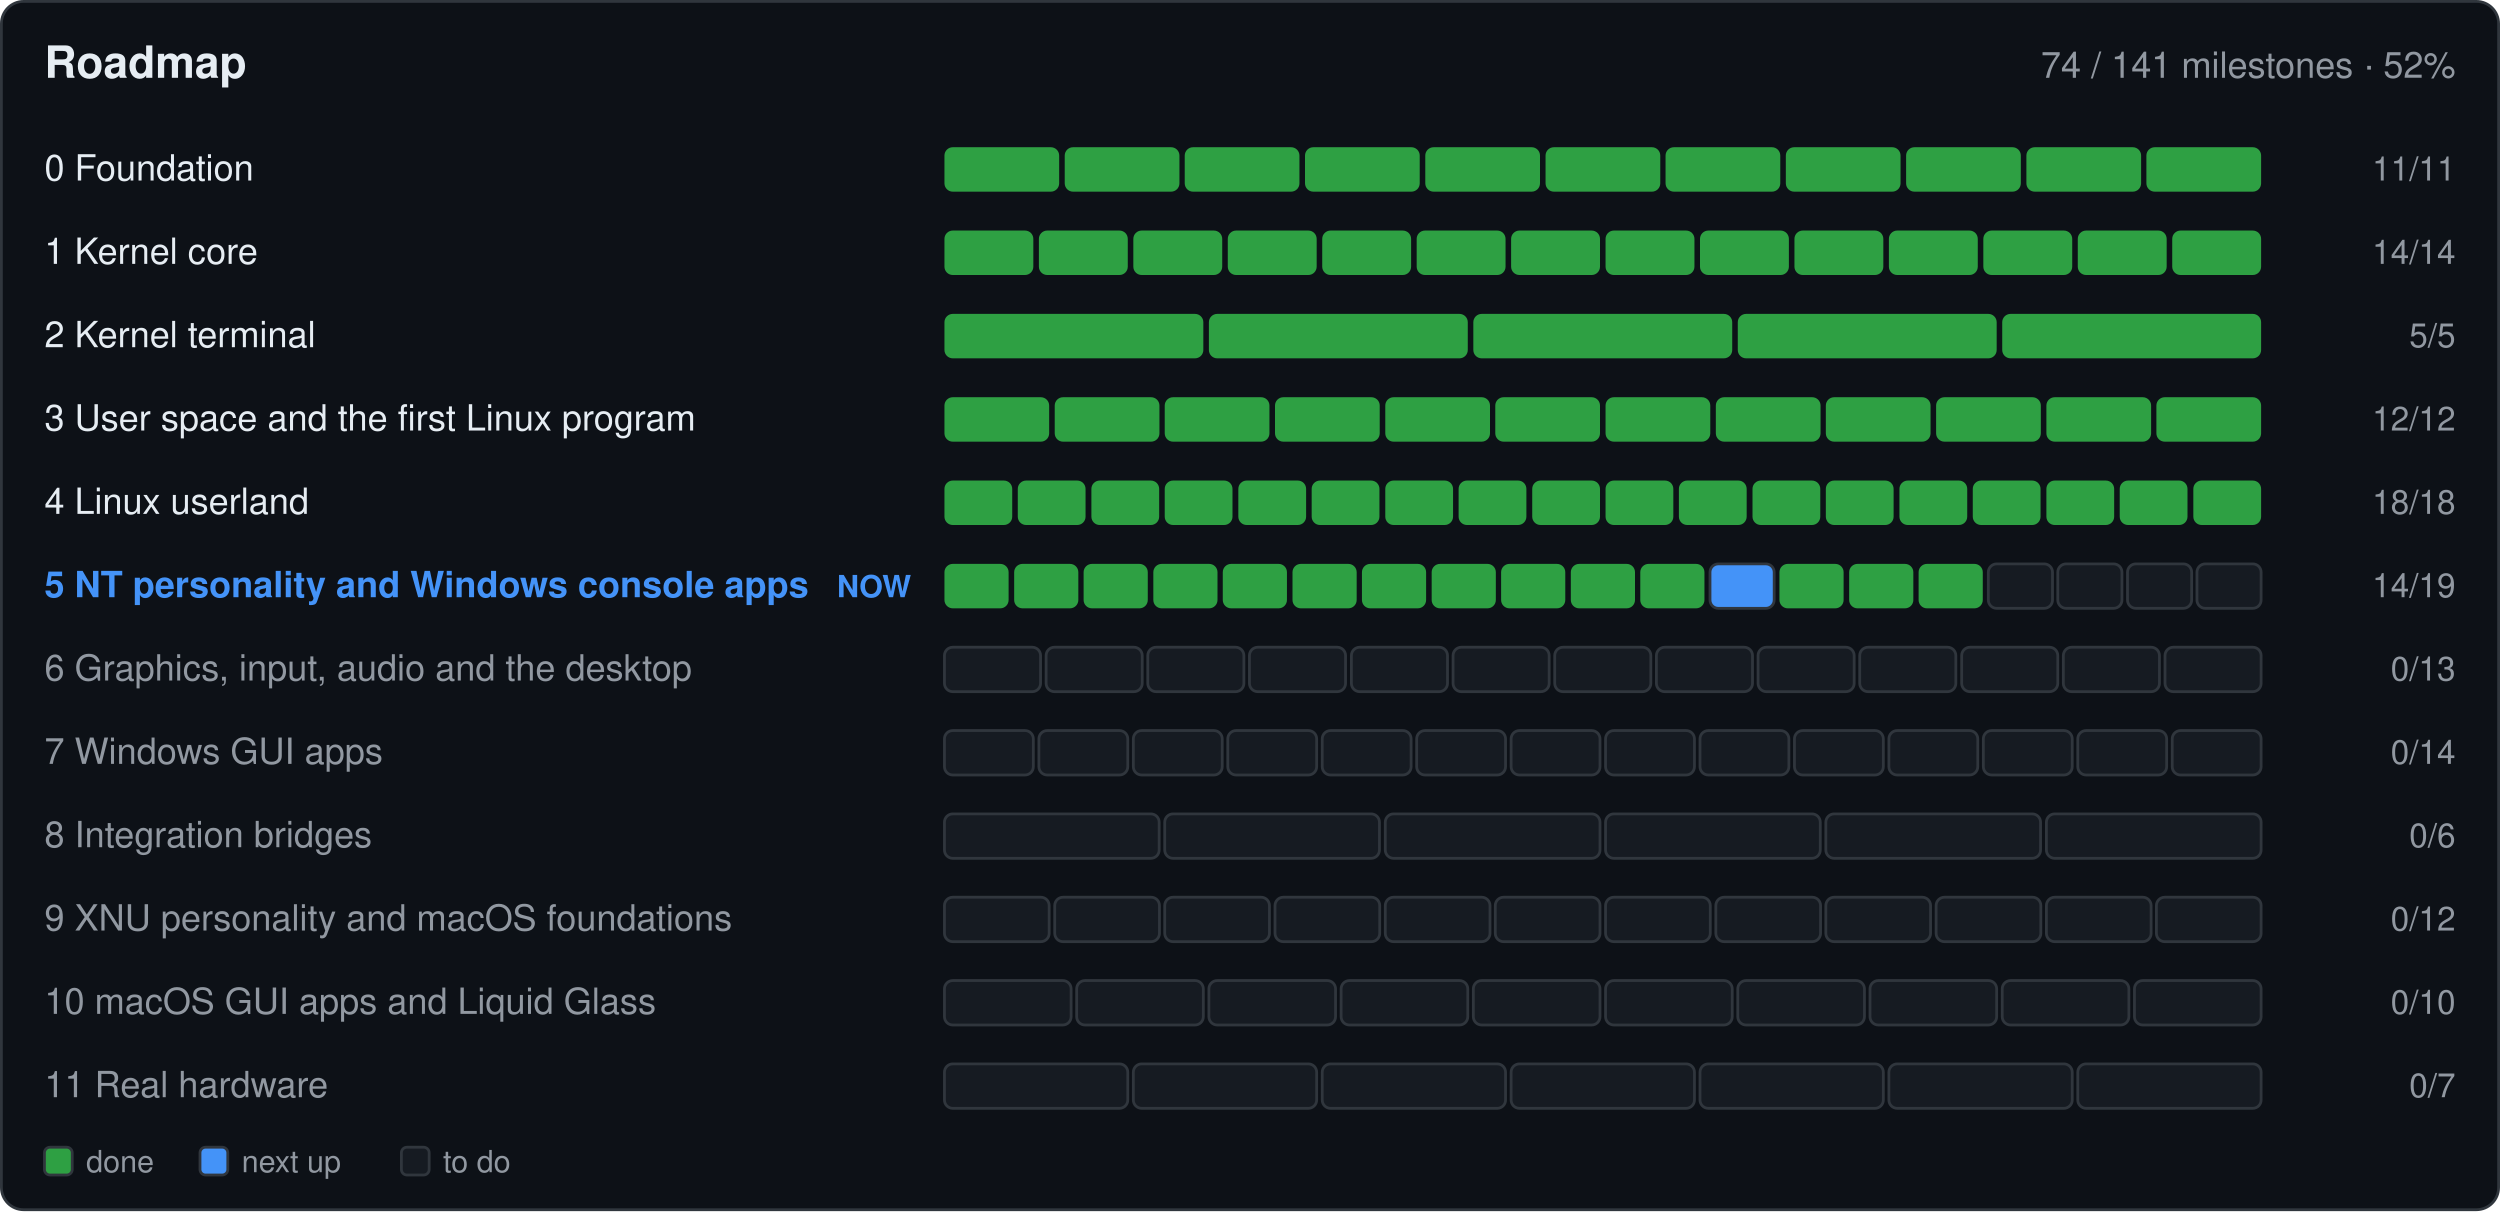
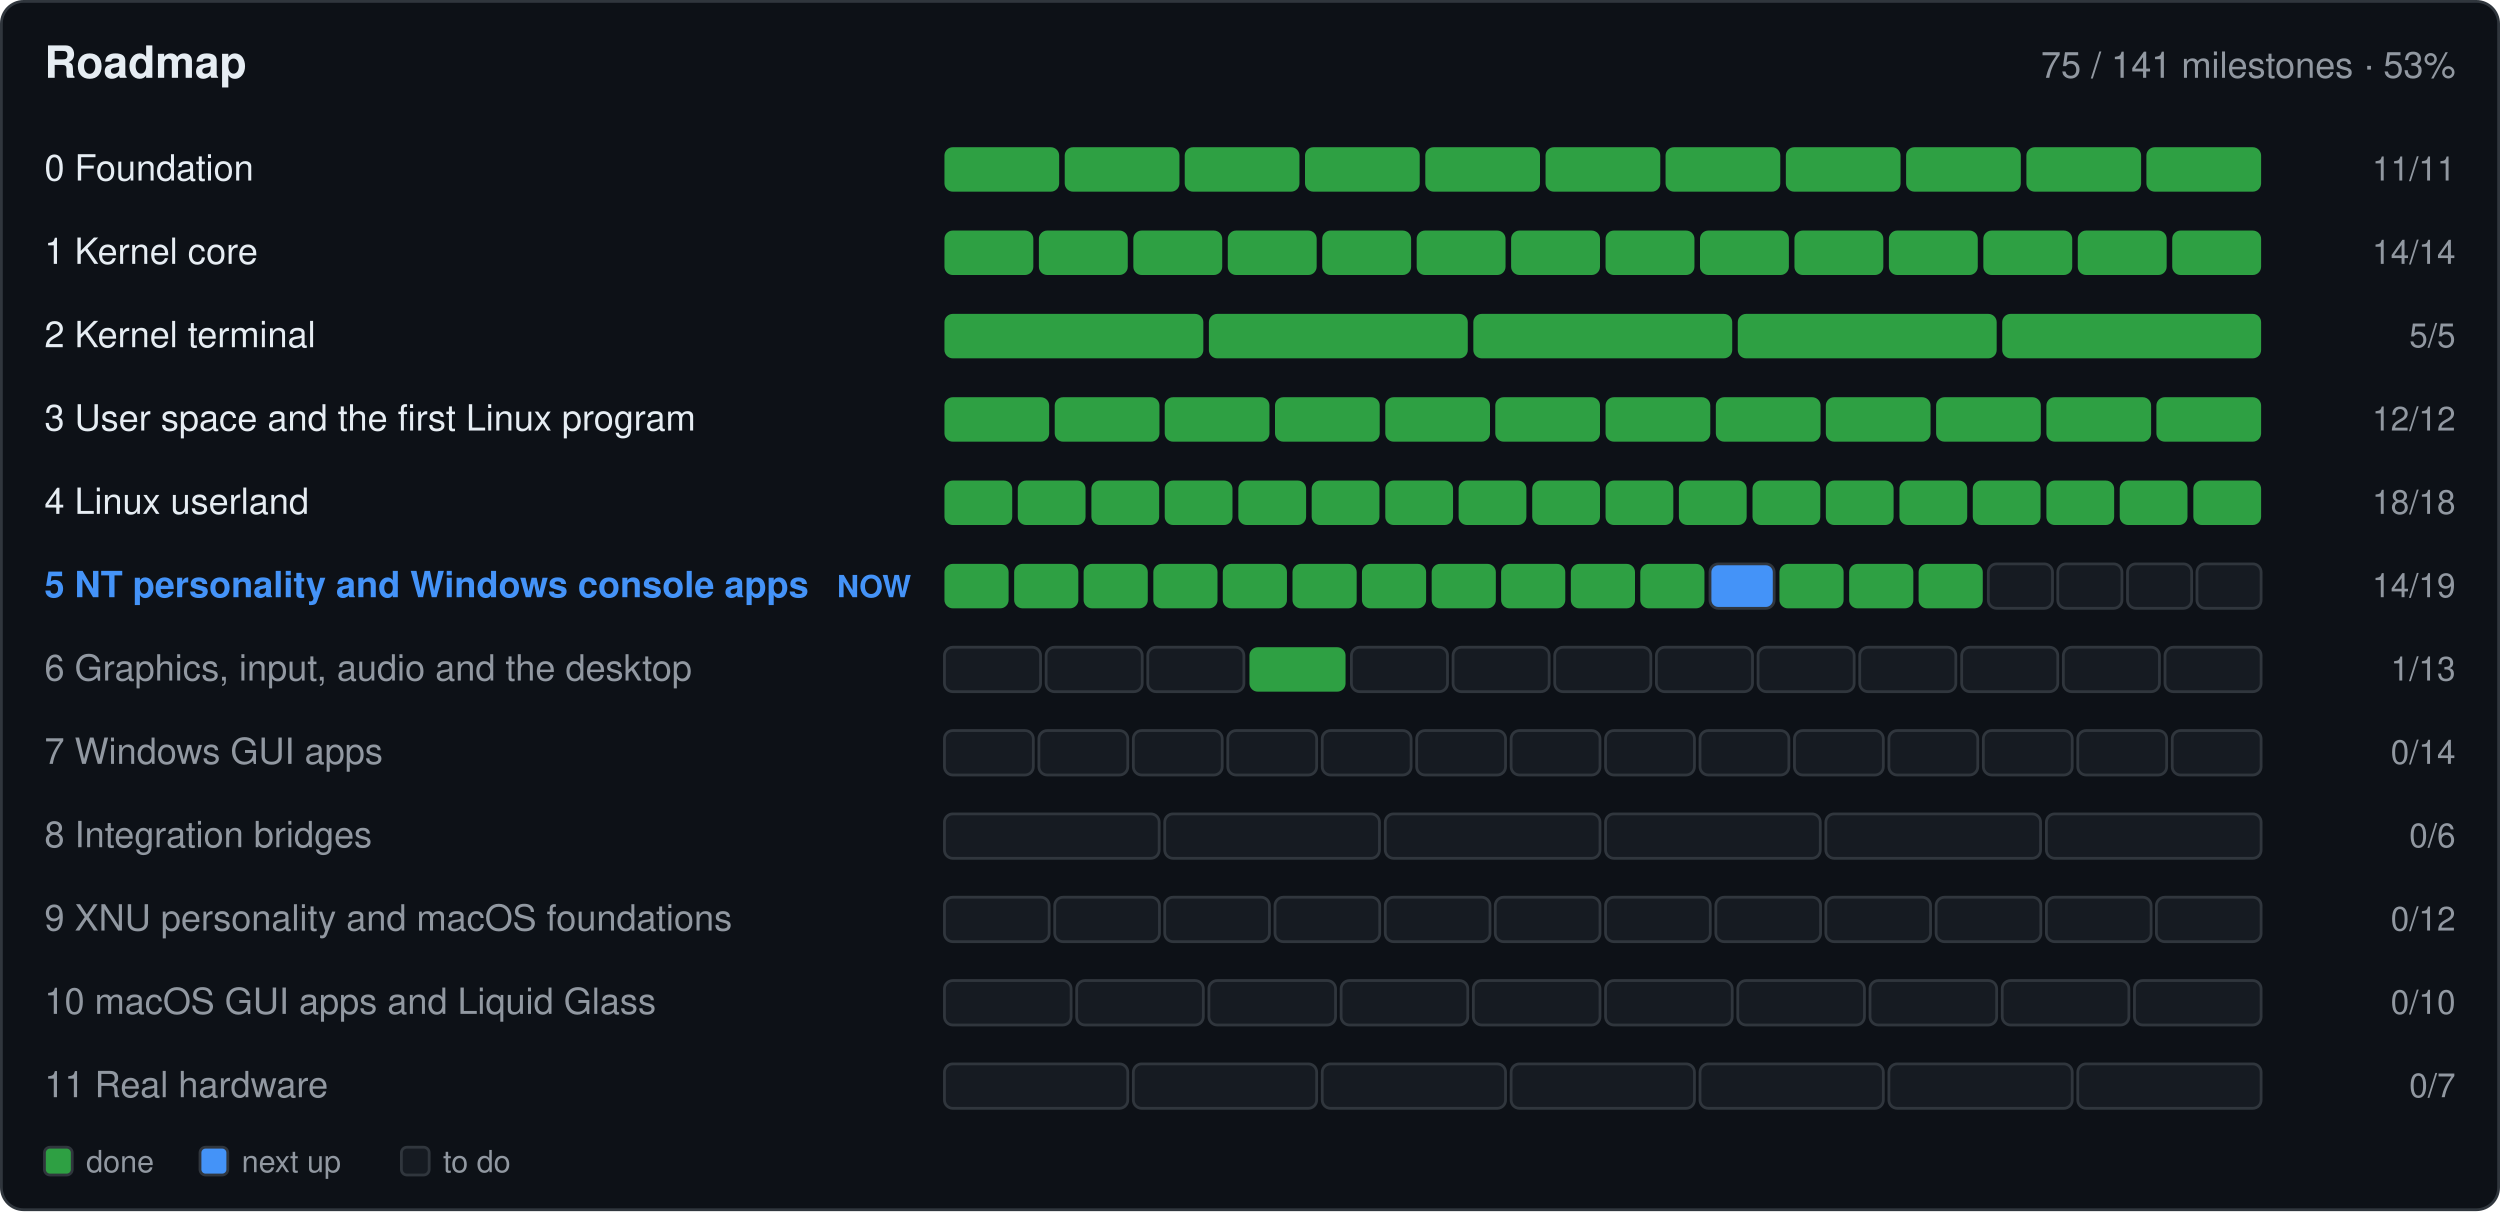
- <svg xmlns="http://www.w3.org/2000/svg" width="900" height="436" viewBox="0 0 900 436" role="img" aria-label="Roadmap: 74 of 141 milestones done">
+ <svg xmlns="http://www.w3.org/2000/svg" width="900" height="436" viewBox="0 0 900 436" role="img" aria-label="Roadmap: 75 of 141 milestones done">
  <rect x="0.5" y="0.5" width="899.0" height="435.0" fill="#0d1117" rx="8" stroke="#30363d" />
  <text x="16.0" y="28.0" font-family="-apple-system,BlinkMacSystemFont,'Segoe UI',Helvetica,Arial,sans-serif" font-size="16" font-weight="600" fill="#e6edf3" text-anchor="start">Roadmap</text>
-   <text x="884.0" y="28.0" font-family="-apple-system,BlinkMacSystemFont,'Segoe UI',Helvetica,Arial,sans-serif" font-size="13" font-weight="400" fill="#9198a1" text-anchor="end">74 / 141 milestones · 52%</text>
+   <text x="884.0" y="28.0" font-family="-apple-system,BlinkMacSystemFont,'Segoe UI',Helvetica,Arial,sans-serif" font-size="13" font-weight="400" fill="#9198a1" text-anchor="end">75 / 141 milestones · 53%</text>
  <text x="16.0" y="65.0" font-family="-apple-system,BlinkMacSystemFont,'Segoe UI',Helvetica,Arial,sans-serif" font-size="13" font-weight="400" fill="#e6edf3" text-anchor="start"> 0  Foundation</text>
  <g>
    <rect x="340.0" y="53.0" width="41.3" height="16.0" fill="#2ea043" rx="3" />
  </g>
  <g>
    <rect x="383.3" y="53.0" width="41.3" height="16.0" fill="#2ea043" rx="3" />
  </g>
  <g>
    <rect x="426.5" y="53.0" width="41.3" height="16.0" fill="#2ea043" rx="3" />
  </g>
  <g>
    <rect x="469.8" y="53.0" width="41.3" height="16.0" fill="#2ea043" rx="3" />
  </g>
  <g>
    <rect x="513.1" y="53.0" width="41.3" height="16.0" fill="#2ea043" rx="3" />
  </g>
  <g>
    <rect x="556.4" y="53.0" width="41.3" height="16.0" fill="#2ea043" rx="3" />
  </g>
  <g>
    <rect x="599.6" y="53.0" width="41.3" height="16.0" fill="#2ea043" rx="3" />
  </g>
  <g>
    <rect x="642.9" y="53.0" width="41.3" height="16.0" fill="#2ea043" rx="3" />
  </g>
  <g>
    <rect x="686.2" y="53.0" width="41.3" height="16.0" fill="#2ea043" rx="3" />
  </g>
  <g>
    <rect x="729.5" y="53.0" width="41.3" height="16.0" fill="#2ea043" rx="3" />
  </g>
  <g>
    <rect x="772.7" y="53.0" width="41.3" height="16.0" fill="#2ea043" rx="3" />
  </g>
  <text x="884.0" y="65.0" font-family="-apple-system,BlinkMacSystemFont,'Segoe UI',Helvetica,Arial,sans-serif" font-size="12" font-weight="400" fill="#9198a1" text-anchor="end">11/11</text>
  <text x="16.0" y="95.0" font-family="-apple-system,BlinkMacSystemFont,'Segoe UI',Helvetica,Arial,sans-serif" font-size="13" font-weight="400" fill="#e6edf3" text-anchor="start"> 1  Kernel core</text>
  <g>
    <rect x="340.0" y="83.0" width="32.0" height="16.0" fill="#2ea043" rx="3" />
  </g>
  <g>
    <rect x="374.0" y="83.0" width="32.0" height="16.0" fill="#2ea043" rx="3" />
  </g>
  <g>
    <rect x="408.0" y="83.0" width="32.0" height="16.0" fill="#2ea043" rx="3" />
  </g>
  <g>
    <rect x="442.0" y="83.0" width="32.0" height="16.0" fill="#2ea043" rx="3" />
  </g>
  <g>
    <rect x="476.0" y="83.0" width="32.0" height="16.0" fill="#2ea043" rx="3" />
  </g>
  <g>
    <rect x="510.0" y="83.0" width="32.0" height="16.0" fill="#2ea043" rx="3" />
  </g>
  <g>
    <rect x="544.0" y="83.0" width="32.0" height="16.0" fill="#2ea043" rx="3" />
  </g>
  <g>
    <rect x="578.0" y="83.0" width="32.0" height="16.0" fill="#2ea043" rx="3" />
  </g>
  <g>
    <rect x="612.0" y="83.0" width="32.0" height="16.0" fill="#2ea043" rx="3" />
  </g>
  <g>
    <rect x="646.0" y="83.0" width="32.0" height="16.0" fill="#2ea043" rx="3" />
  </g>
  <g>
    <rect x="680.0" y="83.0" width="32.0" height="16.0" fill="#2ea043" rx="3" />
  </g>
  <g>
    <rect x="714.0" y="83.0" width="32.0" height="16.0" fill="#2ea043" rx="3" />
  </g>
  <g>
    <rect x="748.0" y="83.0" width="32.0" height="16.0" fill="#2ea043" rx="3" />
  </g>
  <g>
    <rect x="782.0" y="83.0" width="32.0" height="16.0" fill="#2ea043" rx="3" />
  </g>
  <text x="884.0" y="95.0" font-family="-apple-system,BlinkMacSystemFont,'Segoe UI',Helvetica,Arial,sans-serif" font-size="12" font-weight="400" fill="#9198a1" text-anchor="end">14/14</text>
  <text x="16.0" y="125.0" font-family="-apple-system,BlinkMacSystemFont,'Segoe UI',Helvetica,Arial,sans-serif" font-size="13" font-weight="400" fill="#e6edf3" text-anchor="start"> 2  Kernel terminal</text>
  <g>
    <rect x="340.0" y="113.0" width="93.2" height="16.0" fill="#2ea043" rx="3" />
  </g>
  <g>
    <rect x="435.2" y="113.0" width="93.2" height="16.0" fill="#2ea043" rx="3" />
  </g>
  <g>
    <rect x="530.4" y="113.0" width="93.2" height="16.0" fill="#2ea043" rx="3" />
  </g>
  <g>
    <rect x="625.6" y="113.0" width="93.2" height="16.0" fill="#2ea043" rx="3" />
  </g>
  <g>
    <rect x="720.8" y="113.0" width="93.2" height="16.0" fill="#2ea043" rx="3" />
  </g>
  <text x="884.0" y="125.0" font-family="-apple-system,BlinkMacSystemFont,'Segoe UI',Helvetica,Arial,sans-serif" font-size="12" font-weight="400" fill="#9198a1" text-anchor="end">5/5</text>
  <text x="16.0" y="155.0" font-family="-apple-system,BlinkMacSystemFont,'Segoe UI',Helvetica,Arial,sans-serif" font-size="13" font-weight="400" fill="#e6edf3" text-anchor="start"> 3  User space and the first Linux program</text>
  <g>
    <rect x="340.0" y="143.0" width="37.7" height="16.0" fill="#2ea043" rx="3" />
  </g>
  <g>
    <rect x="379.7" y="143.0" width="37.7" height="16.0" fill="#2ea043" rx="3" />
  </g>
  <g>
    <rect x="419.3" y="143.0" width="37.7" height="16.0" fill="#2ea043" rx="3" />
  </g>
  <g>
    <rect x="459.0" y="143.0" width="37.7" height="16.0" fill="#2ea043" rx="3" />
  </g>
  <g>
    <rect x="498.7" y="143.0" width="37.7" height="16.0" fill="#2ea043" rx="3" />
  </g>
  <g>
    <rect x="538.3" y="143.0" width="37.7" height="16.0" fill="#2ea043" rx="3" />
  </g>
  <g>
    <rect x="578.0" y="143.0" width="37.7" height="16.0" fill="#2ea043" rx="3" />
  </g>
  <g>
    <rect x="617.7" y="143.0" width="37.7" height="16.0" fill="#2ea043" rx="3" />
  </g>
  <g>
    <rect x="657.3" y="143.0" width="37.7" height="16.0" fill="#2ea043" rx="3" />
  </g>
  <g>
    <rect x="697.0" y="143.0" width="37.7" height="16.0" fill="#2ea043" rx="3" />
  </g>
  <g>
    <rect x="736.7" y="143.0" width="37.7" height="16.0" fill="#2ea043" rx="3" />
  </g>
  <g>
    <rect x="776.3" y="143.0" width="37.7" height="16.0" fill="#2ea043" rx="3" />
  </g>
  <text x="884.0" y="155.0" font-family="-apple-system,BlinkMacSystemFont,'Segoe UI',Helvetica,Arial,sans-serif" font-size="12" font-weight="400" fill="#9198a1" text-anchor="end">12/12</text>
  <text x="16.0" y="185.0" font-family="-apple-system,BlinkMacSystemFont,'Segoe UI',Helvetica,Arial,sans-serif" font-size="13" font-weight="400" fill="#e6edf3" text-anchor="start"> 4  Linux userland</text>
  <g>
    <rect x="340.0" y="173.0" width="24.4" height="16.0" fill="#2ea043" rx="3" />
  </g>
  <g>
    <rect x="366.4" y="173.0" width="24.4" height="16.0" fill="#2ea043" rx="3" />
  </g>
  <g>
    <rect x="392.9" y="173.0" width="24.4" height="16.0" fill="#2ea043" rx="3" />
  </g>
  <g>
    <rect x="419.3" y="173.0" width="24.4" height="16.0" fill="#2ea043" rx="3" />
  </g>
  <g>
    <rect x="445.8" y="173.0" width="24.4" height="16.0" fill="#2ea043" rx="3" />
  </g>
  <g>
    <rect x="472.2" y="173.0" width="24.4" height="16.0" fill="#2ea043" rx="3" />
  </g>
  <g>
    <rect x="498.7" y="173.0" width="24.4" height="16.0" fill="#2ea043" rx="3" />
  </g>
  <g>
    <rect x="525.1" y="173.0" width="24.4" height="16.0" fill="#2ea043" rx="3" />
  </g>
  <g>
    <rect x="551.6" y="173.0" width="24.4" height="16.0" fill="#2ea043" rx="3" />
  </g>
  <g>
    <rect x="578.0" y="173.0" width="24.4" height="16.0" fill="#2ea043" rx="3" />
  </g>
  <g>
    <rect x="604.4" y="173.0" width="24.4" height="16.0" fill="#2ea043" rx="3" />
  </g>
  <g>
    <rect x="630.9" y="173.0" width="24.4" height="16.0" fill="#2ea043" rx="3" />
  </g>
  <g>
    <rect x="657.3" y="173.0" width="24.4" height="16.0" fill="#2ea043" rx="3" />
  </g>
  <g>
    <rect x="683.8" y="173.0" width="24.4" height="16.0" fill="#2ea043" rx="3" />
  </g>
  <g>
    <rect x="710.2" y="173.0" width="24.4" height="16.0" fill="#2ea043" rx="3" />
  </g>
  <g>
    <rect x="736.7" y="173.0" width="24.4" height="16.0" fill="#2ea043" rx="3" />
  </g>
  <g>
    <rect x="763.1" y="173.0" width="24.4" height="16.0" fill="#2ea043" rx="3" />
  </g>
  <g>
    <rect x="789.6" y="173.0" width="24.4" height="16.0" fill="#2ea043" rx="3" />
  </g>
  <text x="884.0" y="185.0" font-family="-apple-system,BlinkMacSystemFont,'Segoe UI',Helvetica,Arial,sans-serif" font-size="12" font-weight="400" fill="#9198a1" text-anchor="end">18/18</text>
  <text x="16.0" y="215.0" font-family="-apple-system,BlinkMacSystemFont,'Segoe UI',Helvetica,Arial,sans-serif" font-size="13" font-weight="600" fill="#4493f8" text-anchor="start"> 5  NT personality and Windows console apps</text>
  <text x="328.0" y="215.0" font-family="-apple-system,BlinkMacSystemFont,'Segoe UI',Helvetica,Arial,sans-serif" font-size="11" font-weight="600" fill="#4493f8" text-anchor="end">NOW</text>
  <g>
    <rect x="340.0" y="203.0" width="23.1" height="16.0" fill="#2ea043" rx="3" />
  </g>
  <g>
    <rect x="365.1" y="203.0" width="23.1" height="16.0" fill="#2ea043" rx="3" />
  </g>
  <g>
    <rect x="390.1" y="203.0" width="23.1" height="16.0" fill="#2ea043" rx="3" />
  </g>
  <g>
    <rect x="415.2" y="203.0" width="23.1" height="16.0" fill="#2ea043" rx="3" />
  </g>
  <g>
    <rect x="440.2" y="203.0" width="23.1" height="16.0" fill="#2ea043" rx="3" />
  </g>
  <g>
    <rect x="465.3" y="203.0" width="23.1" height="16.0" fill="#2ea043" rx="3" />
  </g>
  <g>
    <rect x="490.3" y="203.0" width="23.1" height="16.0" fill="#2ea043" rx="3" />
  </g>
  <g>
    <rect x="515.4" y="203.0" width="23.1" height="16.0" fill="#2ea043" rx="3" />
  </g>
  <g>
    <rect x="540.4" y="203.0" width="23.1" height="16.0" fill="#2ea043" rx="3" />
  </g>
  <g>
    <rect x="565.5" y="203.0" width="23.1" height="16.0" fill="#2ea043" rx="3" />
  </g>
  <g>
    <rect x="590.5" y="203.0" width="23.1" height="16.0" fill="#2ea043" rx="3" />
  </g>
  <g>
    <rect x="615.6" y="203.0" width="23.1" height="16.0" fill="#4493f8" rx="3" stroke="#30363d" />
  </g>
  <g>
    <rect x="640.6" y="203.0" width="23.1" height="16.0" fill="#2ea043" rx="3" />
  </g>
  <g>
    <rect x="665.7" y="203.0" width="23.1" height="16.0" fill="#2ea043" rx="3" />
  </g>
  <g>
    <rect x="690.7" y="203.0" width="23.1" height="16.0" fill="#2ea043" rx="3" />
  </g>
  <g>
    <rect x="715.8" y="203.0" width="23.1" height="16.0" fill="#161b22" rx="3" stroke="#30363d" />
  </g>
  <g>
    <rect x="740.8" y="203.0" width="23.1" height="16.0" fill="#161b22" rx="3" stroke="#30363d" />
  </g>
  <g>
    <rect x="765.9" y="203.0" width="23.1" height="16.0" fill="#161b22" rx="3" stroke="#30363d" />
  </g>
  <g>
    <rect x="790.9" y="203.0" width="23.1" height="16.0" fill="#161b22" rx="3" stroke="#30363d" />
  </g>
  <text x="884.0" y="215.0" font-family="-apple-system,BlinkMacSystemFont,'Segoe UI',Helvetica,Arial,sans-serif" font-size="12" font-weight="400" fill="#9198a1" text-anchor="end">14/19</text>
  <text x="16.0" y="245.0" font-family="-apple-system,BlinkMacSystemFont,'Segoe UI',Helvetica,Arial,sans-serif" font-size="13" font-weight="400" fill="#9198a1" text-anchor="start"> 6  Graphics, input, audio and the desktop</text>
  <g>
    <rect x="340.0" y="233.0" width="34.6" height="16.0" fill="#161b22" rx="3" stroke="#30363d" />
  </g>
  <g>
    <rect x="376.6" y="233.0" width="34.6" height="16.0" fill="#161b22" rx="3" stroke="#30363d" />
  </g>
  <g>
    <rect x="413.2" y="233.0" width="34.6" height="16.0" fill="#161b22" rx="3" stroke="#30363d" />
  </g>
  <g>
-     <rect x="449.8" y="233.0" width="34.6" height="16.0" fill="#161b22" rx="3" stroke="#30363d" />
+     <rect x="449.8" y="233.0" width="34.6" height="16.0" fill="#2ea043" rx="3" />
  </g>
  <g>
    <rect x="486.5" y="233.0" width="34.6" height="16.0" fill="#161b22" rx="3" stroke="#30363d" />
  </g>
  <g>
    <rect x="523.1" y="233.0" width="34.6" height="16.0" fill="#161b22" rx="3" stroke="#30363d" />
  </g>
  <g>
    <rect x="559.7" y="233.0" width="34.6" height="16.0" fill="#161b22" rx="3" stroke="#30363d" />
  </g>
  <g>
    <rect x="596.3" y="233.0" width="34.6" height="16.0" fill="#161b22" rx="3" stroke="#30363d" />
  </g>
  <g>
    <rect x="632.9" y="233.0" width="34.6" height="16.0" fill="#161b22" rx="3" stroke="#30363d" />
  </g>
  <g>
    <rect x="669.5" y="233.0" width="34.6" height="16.0" fill="#161b22" rx="3" stroke="#30363d" />
  </g>
  <g>
    <rect x="706.2" y="233.0" width="34.6" height="16.0" fill="#161b22" rx="3" stroke="#30363d" />
  </g>
  <g>
    <rect x="742.8" y="233.0" width="34.6" height="16.0" fill="#161b22" rx="3" stroke="#30363d" />
  </g>
  <g>
    <rect x="779.4" y="233.0" width="34.6" height="16.0" fill="#161b22" rx="3" stroke="#30363d" />
  </g>
-   <text x="884.0" y="245.0" font-family="-apple-system,BlinkMacSystemFont,'Segoe UI',Helvetica,Arial,sans-serif" font-size="12" font-weight="400" fill="#9198a1" text-anchor="end">0/13</text>
+   <text x="884.0" y="245.0" font-family="-apple-system,BlinkMacSystemFont,'Segoe UI',Helvetica,Arial,sans-serif" font-size="12" font-weight="400" fill="#9198a1" text-anchor="end">1/13</text>
  <text x="16.0" y="275.0" font-family="-apple-system,BlinkMacSystemFont,'Segoe UI',Helvetica,Arial,sans-serif" font-size="13" font-weight="400" fill="#9198a1" text-anchor="start"> 7  Windows GUI apps</text>
  <g>
    <rect x="340.0" y="263.0" width="32.0" height="16.0" fill="#161b22" rx="3" stroke="#30363d" />
  </g>
  <g>
    <rect x="374.0" y="263.0" width="32.0" height="16.0" fill="#161b22" rx="3" stroke="#30363d" />
  </g>
  <g>
    <rect x="408.0" y="263.0" width="32.0" height="16.0" fill="#161b22" rx="3" stroke="#30363d" />
  </g>
  <g>
    <rect x="442.0" y="263.0" width="32.0" height="16.0" fill="#161b22" rx="3" stroke="#30363d" />
  </g>
  <g>
    <rect x="476.0" y="263.0" width="32.0" height="16.0" fill="#161b22" rx="3" stroke="#30363d" />
  </g>
  <g>
    <rect x="510.0" y="263.0" width="32.0" height="16.0" fill="#161b22" rx="3" stroke="#30363d" />
  </g>
  <g>
    <rect x="544.0" y="263.0" width="32.0" height="16.0" fill="#161b22" rx="3" stroke="#30363d" />
  </g>
  <g>
    <rect x="578.0" y="263.0" width="32.0" height="16.0" fill="#161b22" rx="3" stroke="#30363d" />
  </g>
  <g>
    <rect x="612.0" y="263.0" width="32.0" height="16.0" fill="#161b22" rx="3" stroke="#30363d" />
  </g>
  <g>
    <rect x="646.0" y="263.0" width="32.0" height="16.0" fill="#161b22" rx="3" stroke="#30363d" />
  </g>
  <g>
    <rect x="680.0" y="263.0" width="32.0" height="16.0" fill="#161b22" rx="3" stroke="#30363d" />
  </g>
  <g>
    <rect x="714.0" y="263.0" width="32.0" height="16.0" fill="#161b22" rx="3" stroke="#30363d" />
  </g>
  <g>
    <rect x="748.0" y="263.0" width="32.0" height="16.0" fill="#161b22" rx="3" stroke="#30363d" />
  </g>
  <g>
    <rect x="782.0" y="263.0" width="32.0" height="16.0" fill="#161b22" rx="3" stroke="#30363d" />
  </g>
  <text x="884.0" y="275.0" font-family="-apple-system,BlinkMacSystemFont,'Segoe UI',Helvetica,Arial,sans-serif" font-size="12" font-weight="400" fill="#9198a1" text-anchor="end">0/14</text>
  <text x="16.0" y="305.0" font-family="-apple-system,BlinkMacSystemFont,'Segoe UI',Helvetica,Arial,sans-serif" font-size="13" font-weight="400" fill="#9198a1" text-anchor="start"> 8  Integration bridges</text>
  <g>
    <rect x="340.0" y="293.0" width="77.3" height="16.0" fill="#161b22" rx="3" stroke="#30363d" />
  </g>
  <g>
    <rect x="419.3" y="293.0" width="77.3" height="16.0" fill="#161b22" rx="3" stroke="#30363d" />
  </g>
  <g>
    <rect x="498.7" y="293.0" width="77.3" height="16.0" fill="#161b22" rx="3" stroke="#30363d" />
  </g>
  <g>
    <rect x="578.0" y="293.0" width="77.3" height="16.0" fill="#161b22" rx="3" stroke="#30363d" />
  </g>
  <g>
    <rect x="657.3" y="293.0" width="77.3" height="16.0" fill="#161b22" rx="3" stroke="#30363d" />
  </g>
  <g>
    <rect x="736.7" y="293.0" width="77.3" height="16.0" fill="#161b22" rx="3" stroke="#30363d" />
  </g>
  <text x="884.0" y="305.0" font-family="-apple-system,BlinkMacSystemFont,'Segoe UI',Helvetica,Arial,sans-serif" font-size="12" font-weight="400" fill="#9198a1" text-anchor="end">0/6</text>
  <text x="16.0" y="335.0" font-family="-apple-system,BlinkMacSystemFont,'Segoe UI',Helvetica,Arial,sans-serif" font-size="13" font-weight="400" fill="#9198a1" text-anchor="start"> 9  XNU personality and macOS foundations</text>
  <g>
    <rect x="340.0" y="323.0" width="37.7" height="16.0" fill="#161b22" rx="3" stroke="#30363d" />
  </g>
  <g>
    <rect x="379.7" y="323.0" width="37.7" height="16.0" fill="#161b22" rx="3" stroke="#30363d" />
  </g>
  <g>
    <rect x="419.3" y="323.0" width="37.7" height="16.0" fill="#161b22" rx="3" stroke="#30363d" />
  </g>
  <g>
    <rect x="459.0" y="323.0" width="37.7" height="16.0" fill="#161b22" rx="3" stroke="#30363d" />
  </g>
  <g>
    <rect x="498.7" y="323.0" width="37.7" height="16.0" fill="#161b22" rx="3" stroke="#30363d" />
  </g>
  <g>
    <rect x="538.3" y="323.0" width="37.7" height="16.0" fill="#161b22" rx="3" stroke="#30363d" />
  </g>
  <g>
    <rect x="578.0" y="323.0" width="37.7" height="16.0" fill="#161b22" rx="3" stroke="#30363d" />
  </g>
  <g>
    <rect x="617.7" y="323.0" width="37.7" height="16.0" fill="#161b22" rx="3" stroke="#30363d" />
  </g>
  <g>
    <rect x="657.3" y="323.0" width="37.7" height="16.0" fill="#161b22" rx="3" stroke="#30363d" />
  </g>
  <g>
    <rect x="697.0" y="323.0" width="37.7" height="16.0" fill="#161b22" rx="3" stroke="#30363d" />
  </g>
  <g>
    <rect x="736.7" y="323.0" width="37.7" height="16.0" fill="#161b22" rx="3" stroke="#30363d" />
  </g>
  <g>
    <rect x="776.3" y="323.0" width="37.7" height="16.0" fill="#161b22" rx="3" stroke="#30363d" />
  </g>
  <text x="884.0" y="335.0" font-family="-apple-system,BlinkMacSystemFont,'Segoe UI',Helvetica,Arial,sans-serif" font-size="12" font-weight="400" fill="#9198a1" text-anchor="end">0/12</text>
  <text x="16.0" y="365.0" font-family="-apple-system,BlinkMacSystemFont,'Segoe UI',Helvetica,Arial,sans-serif" font-size="13" font-weight="400" fill="#9198a1" text-anchor="start">10  macOS GUI apps and Liquid Glass</text>
  <g>
    <rect x="340.0" y="353.0" width="45.6" height="16.0" fill="#161b22" rx="3" stroke="#30363d" />
  </g>
  <g>
    <rect x="387.6" y="353.0" width="45.6" height="16.0" fill="#161b22" rx="3" stroke="#30363d" />
  </g>
  <g>
    <rect x="435.2" y="353.0" width="45.6" height="16.0" fill="#161b22" rx="3" stroke="#30363d" />
  </g>
  <g>
    <rect x="482.8" y="353.0" width="45.6" height="16.0" fill="#161b22" rx="3" stroke="#30363d" />
  </g>
  <g>
    <rect x="530.4" y="353.0" width="45.6" height="16.0" fill="#161b22" rx="3" stroke="#30363d" />
  </g>
  <g>
    <rect x="578.0" y="353.0" width="45.6" height="16.0" fill="#161b22" rx="3" stroke="#30363d" />
  </g>
  <g>
    <rect x="625.6" y="353.0" width="45.6" height="16.0" fill="#161b22" rx="3" stroke="#30363d" />
  </g>
  <g>
    <rect x="673.2" y="353.0" width="45.6" height="16.0" fill="#161b22" rx="3" stroke="#30363d" />
  </g>
  <g>
    <rect x="720.8" y="353.0" width="45.6" height="16.0" fill="#161b22" rx="3" stroke="#30363d" />
  </g>
  <g>
    <rect x="768.4" y="353.0" width="45.6" height="16.0" fill="#161b22" rx="3" stroke="#30363d" />
  </g>
  <text x="884.0" y="365.0" font-family="-apple-system,BlinkMacSystemFont,'Segoe UI',Helvetica,Arial,sans-serif" font-size="12" font-weight="400" fill="#9198a1" text-anchor="end">0/10</text>
  <text x="16.0" y="395.0" font-family="-apple-system,BlinkMacSystemFont,'Segoe UI',Helvetica,Arial,sans-serif" font-size="13" font-weight="400" fill="#9198a1" text-anchor="start">11  Real hardware</text>
  <g>
    <rect x="340.0" y="383.0" width="66.0" height="16.0" fill="#161b22" rx="3" stroke="#30363d" />
  </g>
  <g>
    <rect x="408.0" y="383.0" width="66.0" height="16.0" fill="#161b22" rx="3" stroke="#30363d" />
  </g>
  <g>
    <rect x="476.0" y="383.0" width="66.0" height="16.0" fill="#161b22" rx="3" stroke="#30363d" />
  </g>
  <g>
    <rect x="544.0" y="383.0" width="66.0" height="16.0" fill="#161b22" rx="3" stroke="#30363d" />
  </g>
  <g>
    <rect x="612.0" y="383.0" width="66.0" height="16.0" fill="#161b22" rx="3" stroke="#30363d" />
  </g>
  <g>
    <rect x="680.0" y="383.0" width="66.0" height="16.0" fill="#161b22" rx="3" stroke="#30363d" />
  </g>
  <g>
    <rect x="748.0" y="383.0" width="66.0" height="16.0" fill="#161b22" rx="3" stroke="#30363d" />
  </g>
  <text x="884.0" y="395.0" font-family="-apple-system,BlinkMacSystemFont,'Segoe UI',Helvetica,Arial,sans-serif" font-size="12" font-weight="400" fill="#9198a1" text-anchor="end">0/7</text>
  <rect x="16.0" y="413.0" width="10.0" height="10.0" fill="#2ea043" rx="2" stroke="#30363d" />
  <text x="31.0" y="422.0" font-family="-apple-system,BlinkMacSystemFont,'Segoe UI',Helvetica,Arial,sans-serif" font-size="11" font-weight="400" fill="#9198a1" text-anchor="start">done</text>
  <rect x="72.0" y="413.0" width="10.0" height="10.0" fill="#4493f8" rx="2" stroke="#30363d" />
  <text x="87.0" y="422.0" font-family="-apple-system,BlinkMacSystemFont,'Segoe UI',Helvetica,Arial,sans-serif" font-size="11" font-weight="400" fill="#9198a1" text-anchor="start">next up</text>
  <rect x="144.5" y="413.0" width="10.0" height="10.0" fill="#161b22" rx="2" stroke="#30363d" />
  <text x="159.5" y="422.0" font-family="-apple-system,BlinkMacSystemFont,'Segoe UI',Helvetica,Arial,sans-serif" font-size="11" font-weight="400" fill="#9198a1" text-anchor="start">to do</text>
</svg>
